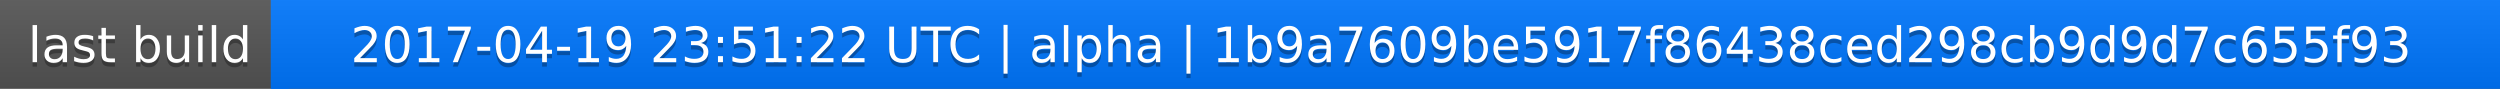
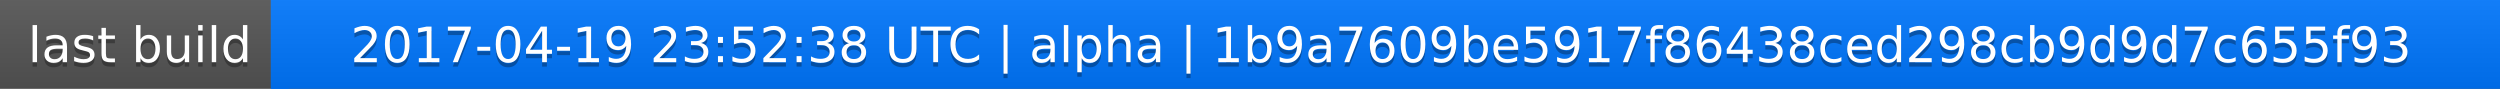
<svg xmlns="http://www.w3.org/2000/svg" width="563" height="20">
  <linearGradient id="a" x2="0" y2="100%">
    <stop offset="0" stop-color="#bbb" stop-opacity=".1" />
    <stop offset="1" stop-opacity=".1" />
  </linearGradient>
  <rect rx="0" width="563" height="20" fill="#555" />
  <rect rx="0" x="61" width="502" height="20" fill="#07f" />
  <path fill="#07f" d="M61 0h4v20h-4z" />
  <rect rx="0" width="563" height="20" fill="url(#a)" />
  <g fill="#fff" text-anchor="middle" font-family="DejaVu Sans,Verdana,Geneva,sans-serif" font-size="11">
    <text x="31.5" y="15" fill="#010101" fill-opacity=".3">last build</text>
    <text x="31.5" y="14">last build</text>
-     <text x="311" y="15" fill="#010101" fill-opacity=".3">2017-04-19 23:51:22 UTC | alpha | 1b9a7609be5917f86438ced298cb9d9d7c655f93</text>
-     <text x="311" y="14">2017-04-19 23:51:22 UTC | alpha | 1b9a7609be5917f86438ced298cb9d9d7c655f93</text>
+     <text x="311" y="15" fill="#010101" fill-opacity=".3">2017-04-19 23:52:38 UTC | alpha | 1b9a7609be5917f86438ced298cb9d9d7c655f93</text>
+     <text x="311" y="14">2017-04-19 23:52:38 UTC | alpha | 1b9a7609be5917f86438ced298cb9d9d7c655f93</text>
  </g>
</svg>
